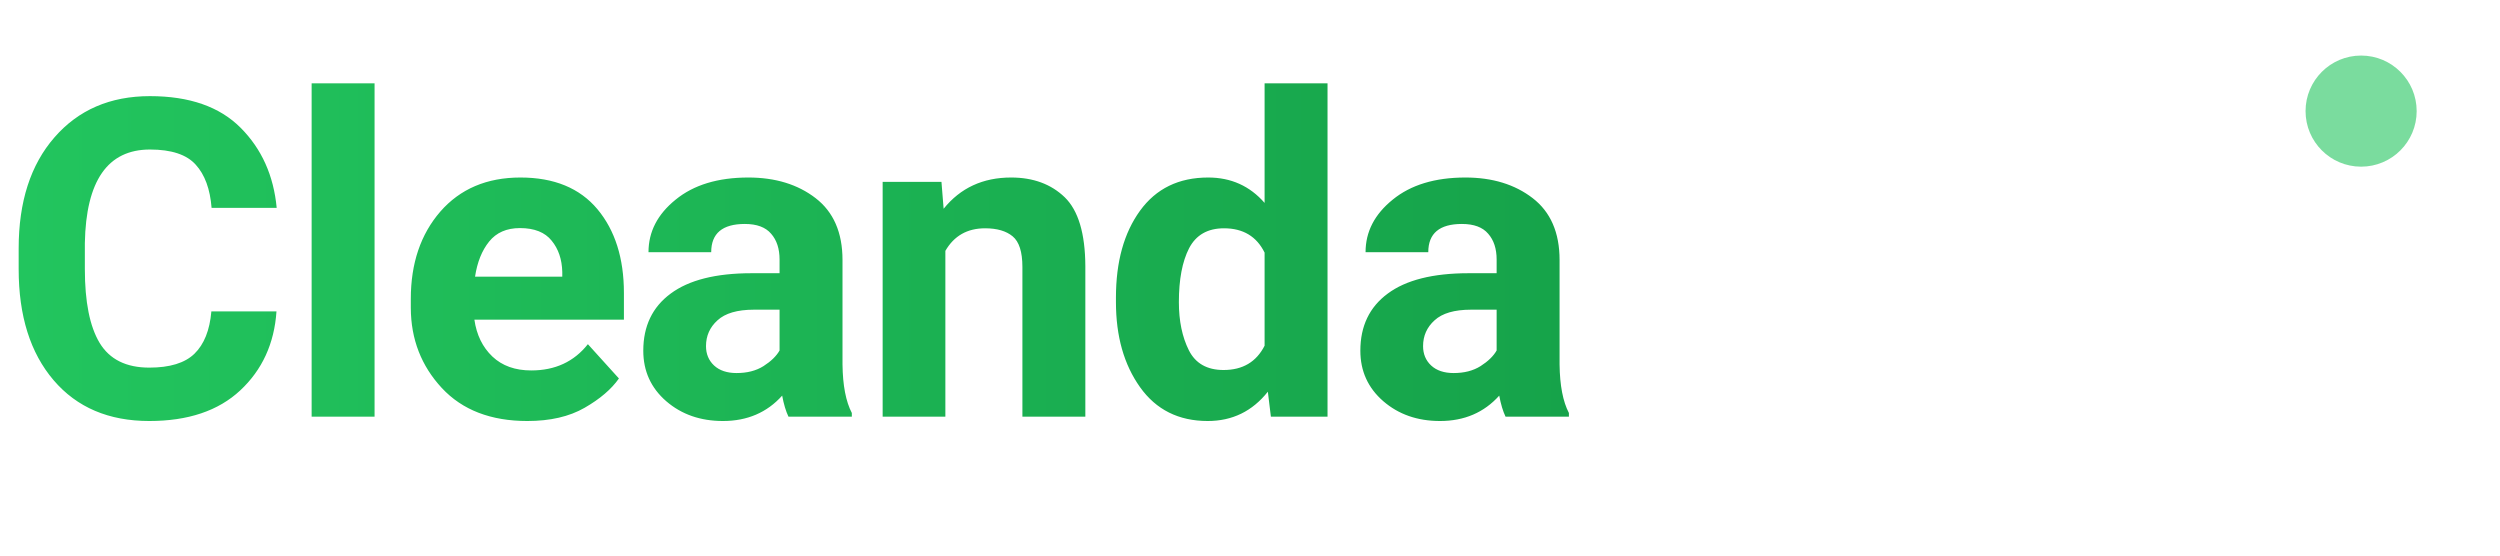
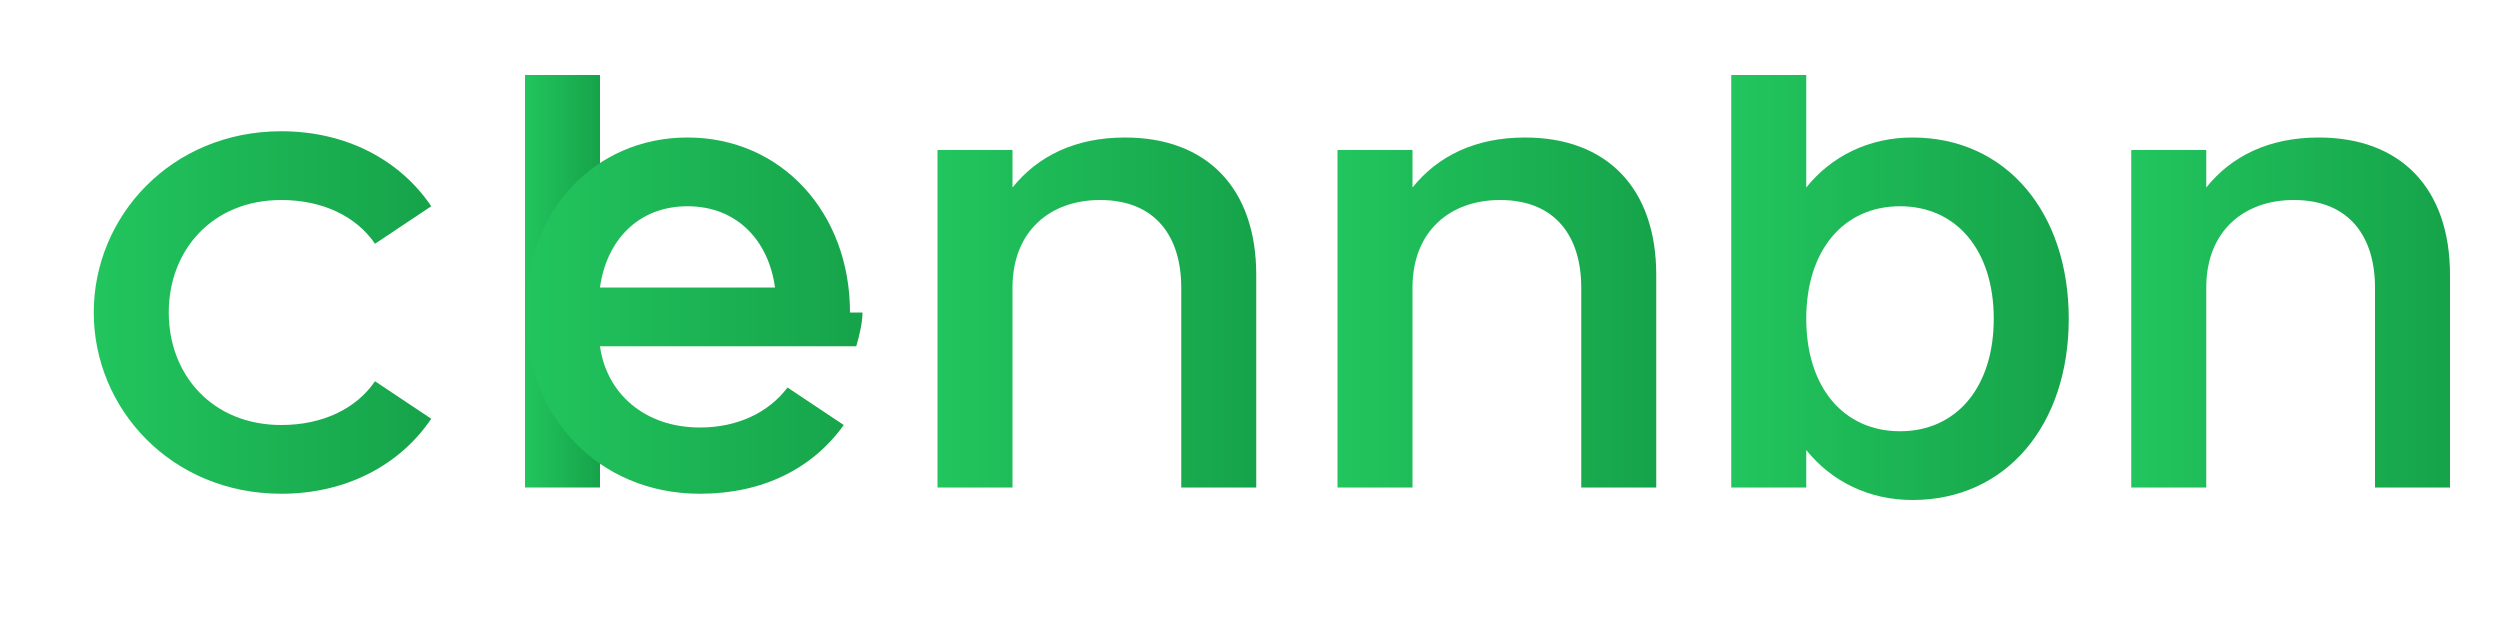
- <svg xmlns="http://www.w3.org/2000/svg" viewBox="0 0 180 40" width="180" height="40">
+ <svg xmlns="http://www.w3.org/2000/svg" viewBox="0 0 200 50" width="200" height="50">
  <defs>
-     <linearGradient id="cleandaGradient" x1="0%" y1="0%" x2="100%" y2="0%">
-       <stop offset="0%" style="stop-color:#22c55e" />
-       <stop offset="100%" style="stop-color:#16a34a" />
+     <linearGradient id="brandGradient" x1="0%" y1="0%" x2="100%" y2="0%">
+       <stop offset="0%" stop-color="#22c55e" />
+       <stop offset="100%" stop-color="#16a34a" />
    </linearGradient>
  </defs>
-   <text x="0" y="30" font-family="system-ui, -apple-system, 'Segoe UI', Roboto, sans-serif" font-size="32" font-weight="600" fill="url(#cleandaGradient)" letter-spacing="-0.5">
-     Cleanda
-   </text>
-   <circle cx="170" cy="8" r="4" fill="#22c55e" opacity="0.6" />
+   <path d="M22.5 10.5c-8.8 0-15 6.8-15 14.5s6.2 14.5 15 14.5c5.2 0 9.5-2.3 12-6l-4.5-3c-1.5 2.2-4.2 3.5-7.5 3.5-5.5 0-9-4-9-9s3.5-9 9-9c3.3 0 6 1.3 7.5 3.5l4.5-3c-2.5-3.7-6.8-6-12-6z" fill="url(#brandGradient)" />
+   <path d="M42 6h6v33h-6z" fill="url(#brandGradient)" />
+   <path d="M68 25c0-8-5.5-14-13-14s-13 6-13 14c0 8.2 5.8 14.5 14 14.5 5 0 9-2 11.5-5.5l-4.5-3c-1.5 2-4 3.2-7 3.2-4.5 0-7.5-2.8-8-6.5h20.5c.3-1 .5-2 .5-2.7zm-13-8.5c4 0 6.5 2.8 7 6.5H48c.5-3.7 3-6.5 7-6.5z" fill="url(#brandGradient)" />
+   <path d="M90 11c-4 0-7 1.5-9 4v-3h-6v27h6v-16c0-4.5 3-7 7-7 4.5 0 6.5 3 6.5 7v16h6V22c0-7-4-11-10.5-11z" fill="url(#brandGradient)" />
+   <path d="M122 11c-4 0-7 1.5-9 4v-3h-6v27h6v-16c0-4.5 3-7 7-7 4.5 0 6.5 3 6.5 7v16h6V22c0-7-4-11-10.5-11z" fill="url(#brandGradient)" />
+   <path d="M153 11c-3.5 0-6.5 1.5-8.5 4V6h-6v33h6v-3c2 2.5 5 4 8.5 4 7.5 0 12.5-6 12.5-14.5S160.5 11 153 11zm-1 23.5c-4.5 0-7.5-3.5-7.5-9s3-9 7.5-9 7.5 3.5 7.5 9-3 9-7.5 9z" fill="url(#brandGradient)" />
+   <path d="M185.5 11c-4 0-7 1.5-9 4v-3h-6v27h6v-16c0-4.5 3-7 7-7 4.5 0 6.5 3 6.5 7v16h6V22c0-7-4-11-10.5-11z" fill="url(#brandGradient)" />
</svg>
